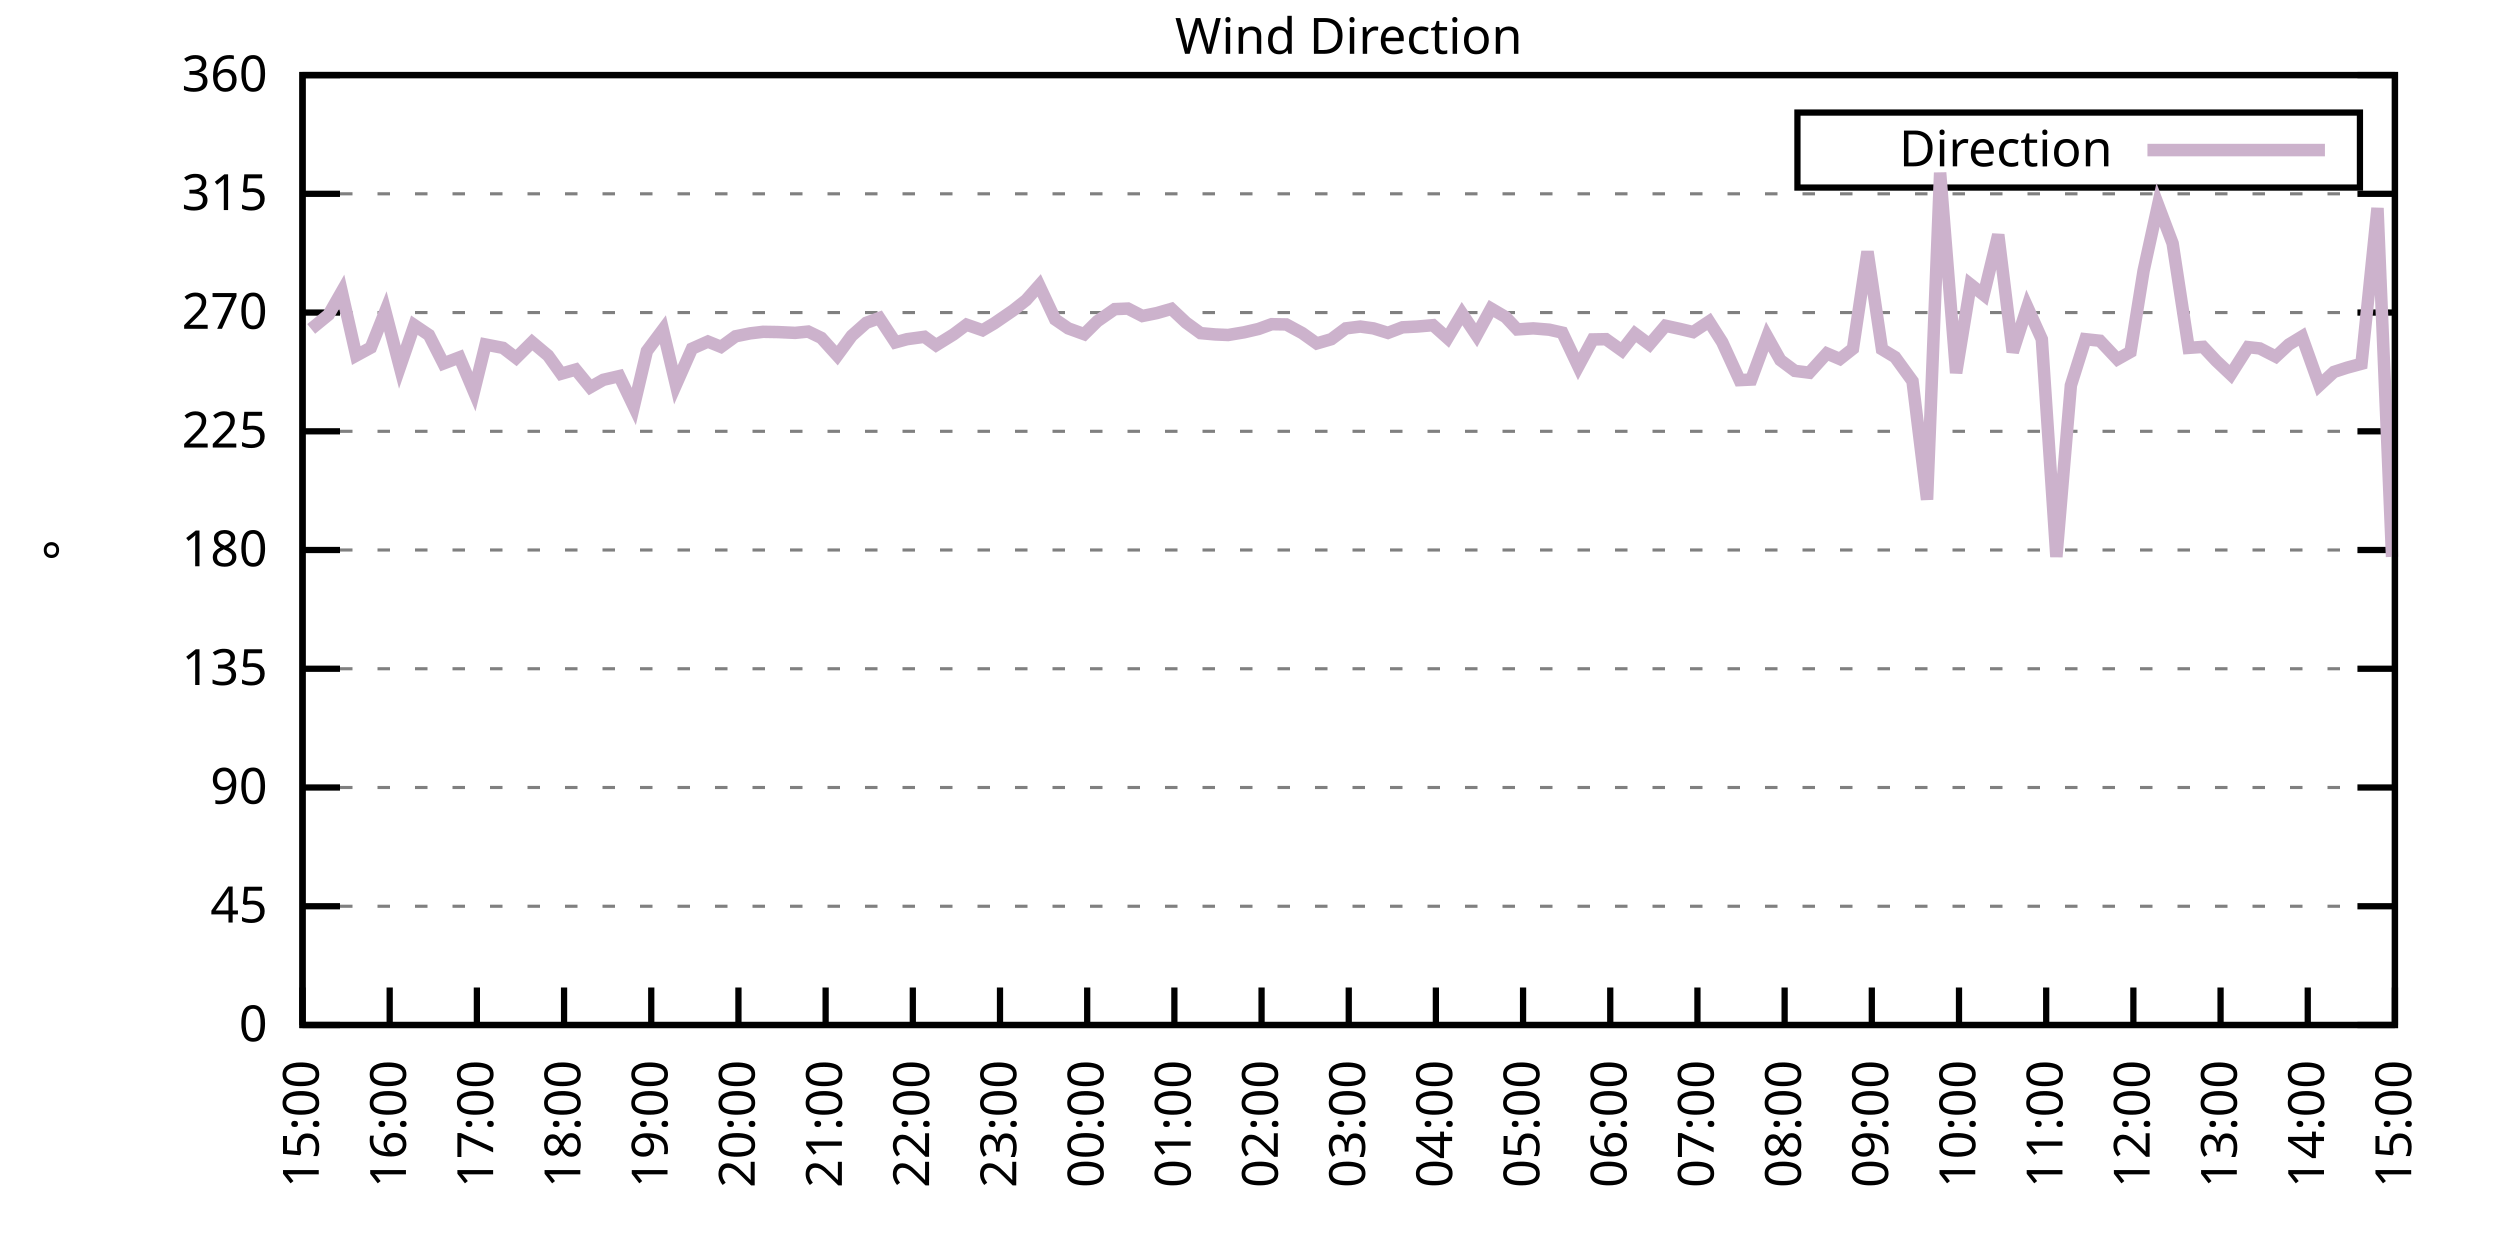
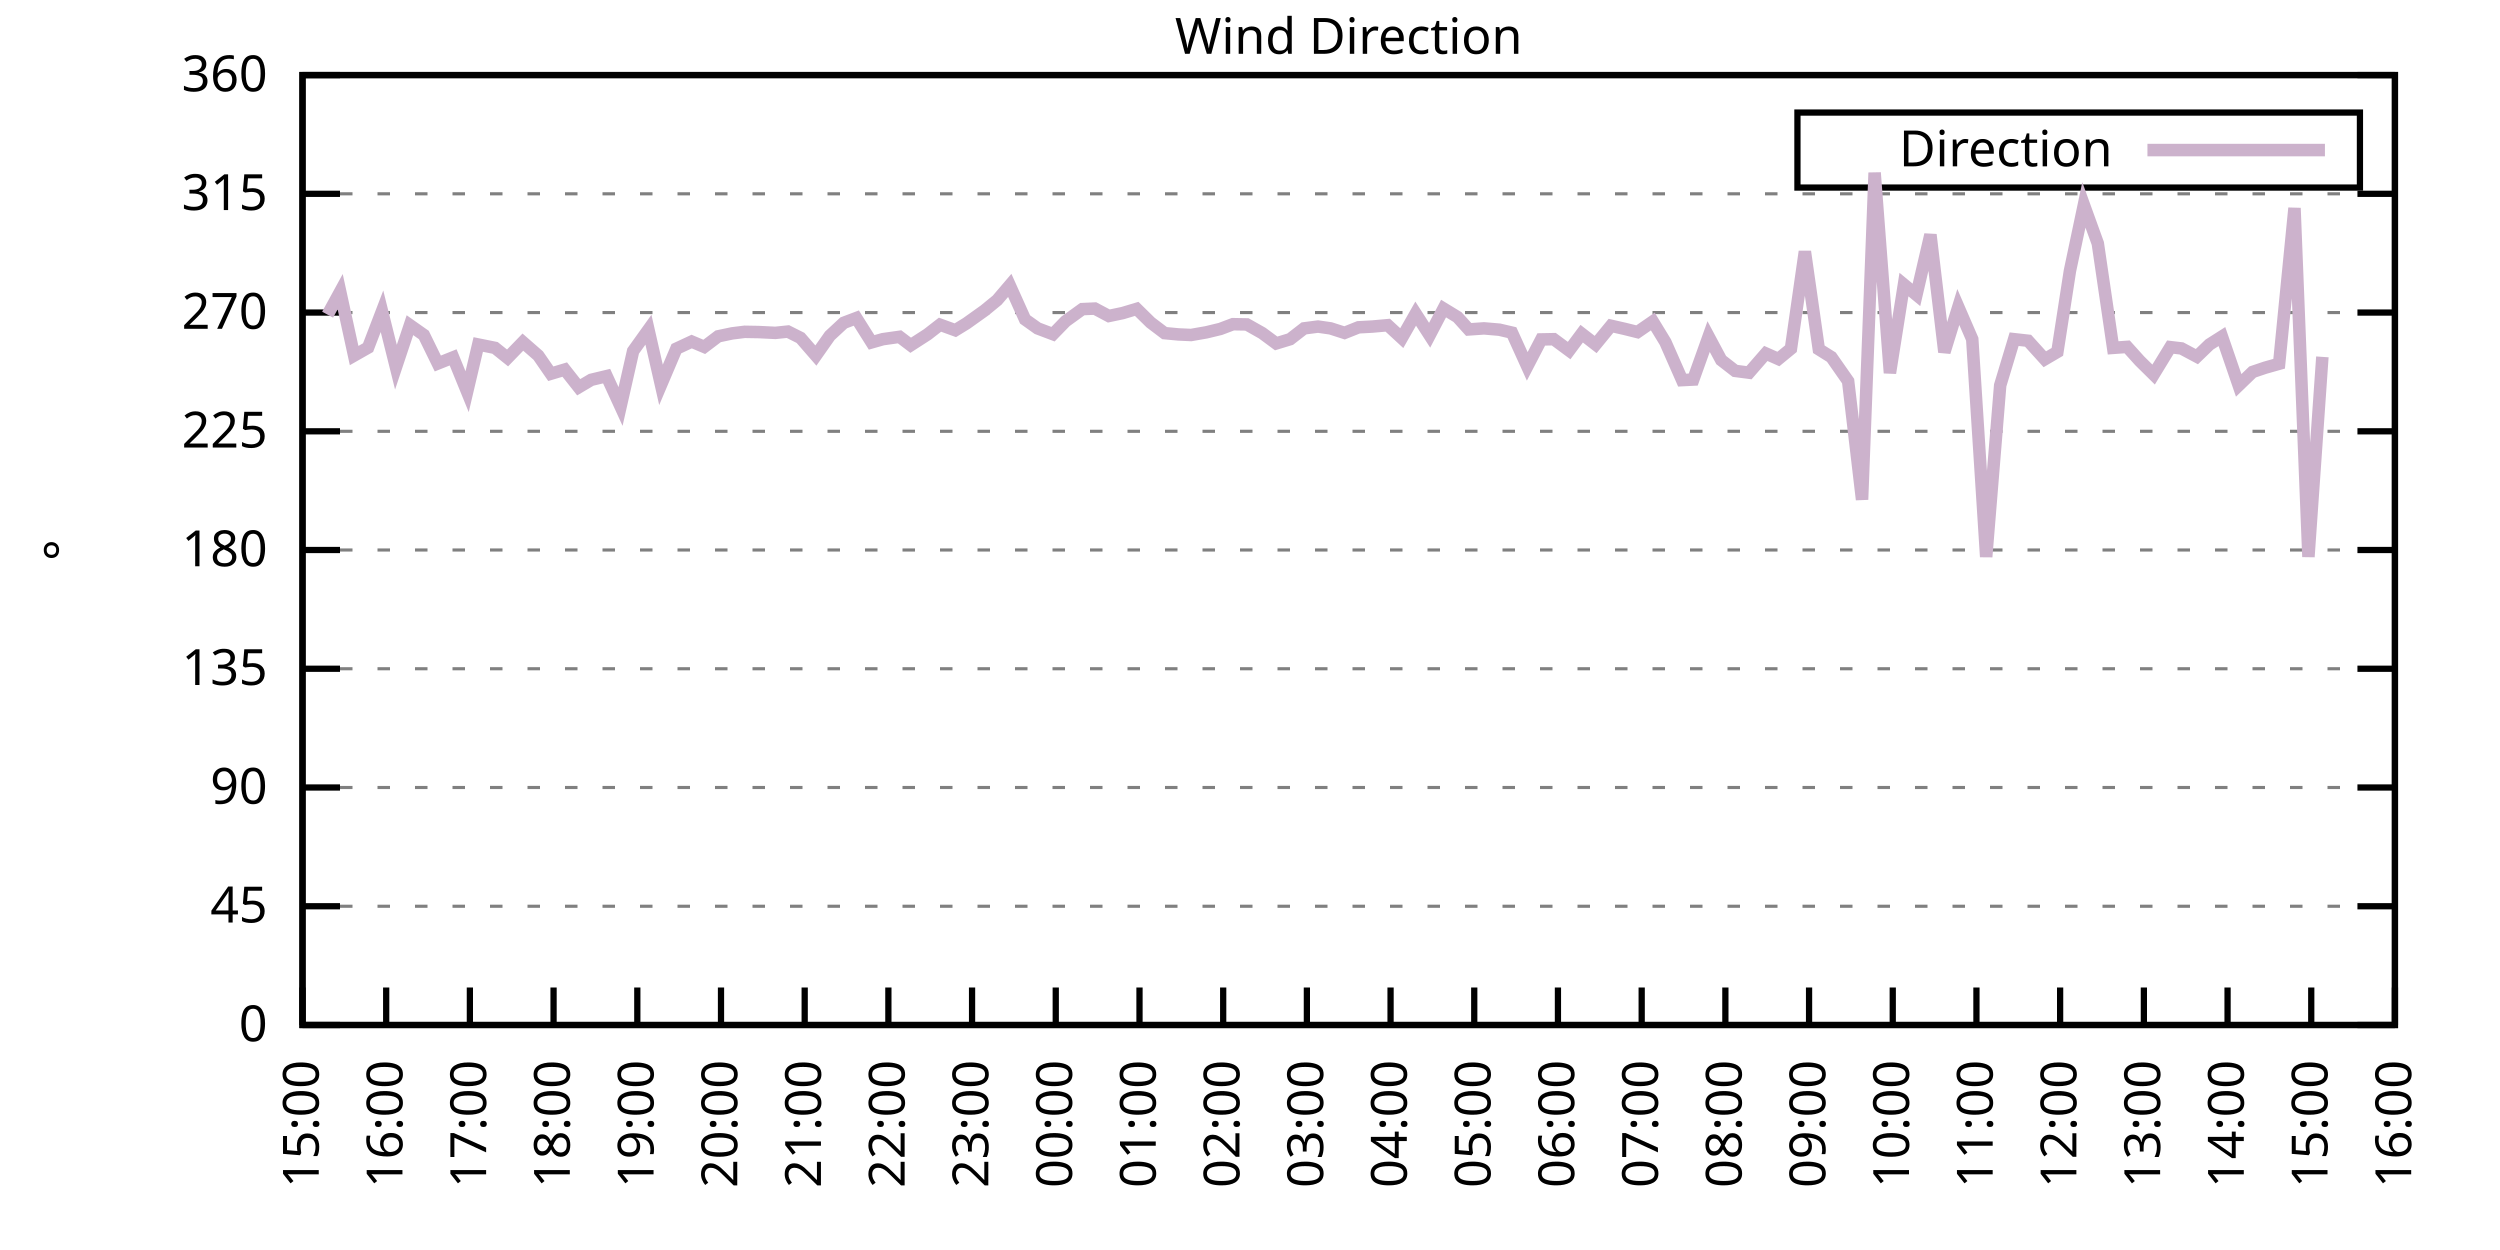
<svg xmlns="http://www.w3.org/2000/svg" xmlns:xlink="http://www.w3.org/1999/xlink" width="400" height="200" viewBox="0 0 400 200">
  <g id="gnuplot_canvas">
    <rect x="0" y="0" width="400" height="200" fill="none" />
    <defs>
      <circle id="gpDot" r="0.5" stroke-width="0.5" stroke="currentColor" />
      <path id="gpPt0" stroke-width="0.333" stroke="currentColor" d="M-1,0 h2 M0,-1 v2" />
      <path id="gpPt1" stroke-width="0.333" stroke="currentColor" d="M-1,-1 L1,1 M1,-1 L-1,1" />
      <path id="gpPt2" stroke-width="0.333" stroke="currentColor" d="M-1,0 L1,0 M0,-1 L0,1 M-1,-1 L1,1 M-1,1 L1,-1" />
      <rect id="gpPt3" stroke-width="0.333" stroke="currentColor" x="-1" y="-1" width="2" height="2" />
      <rect id="gpPt4" stroke-width="0.333" stroke="currentColor" fill="currentColor" x="-1" y="-1" width="2" height="2" />
      <circle id="gpPt5" stroke-width="0.333" stroke="currentColor" cx="0" cy="0" r="1" />
      <use xlink:href="#gpPt5" id="gpPt6" fill="currentColor" stroke="none" />
      <path id="gpPt7" stroke-width="0.333" stroke="currentColor" d="M0,-1.33 L-1.33,0.67 L1.33,0.67 z" />
      <use xlink:href="#gpPt7" id="gpPt8" fill="currentColor" stroke="none" />
      <use xlink:href="#gpPt7" id="gpPt9" stroke="currentColor" transform="rotate(180)" />
      <use xlink:href="#gpPt9" id="gpPt10" fill="currentColor" stroke="none" />
      <use xlink:href="#gpPt3" id="gpPt11" stroke="currentColor" transform="rotate(45)" />
      <use xlink:href="#gpPt11" id="gpPt12" fill="currentColor" stroke="none" />
      <path id="gpPt13" stroke-width="0.333" stroke="currentColor" d="M0,1.330 L1.265,0.411 L0.782,-1.067 L-0.782,-1.076 L-1.265,0.411 z" />
      <use xlink:href="#gpPt13" id="gpPt14" fill="currentColor" stroke="none" />
      <filter id="textbox" filterUnits="objectBoundingBox" x="0" y="0" height="1" width="1">
        <feFlood flood-color="white" flood-opacity="1" result="bgnd" />
        <feComposite in="SourceGraphic" in2="bgnd" operator="atop" />
      </filter>
      <filter id="greybox" filterUnits="objectBoundingBox" x="0" y="0" height="1" width="1">
        <feFlood flood-color="lightgrey" flood-opacity="1" result="grey" />
        <feComposite in="SourceGraphic" in2="grey" operator="atop" />
      </filter>
    </defs>
    <g fill="none" color="white" stroke="currentColor" stroke-width="1.00" stroke-linecap="butt" stroke-linejoin="miter">
</g>
    <g fill="none" color="black" stroke="currentColor" stroke-width="1.00" stroke-linecap="butt" stroke-linejoin="miter">
      <g stroke="none" shape-rendering="crispEdges">
        <polygon fill="rgb(255, 255, 255)" points="48.40,164.00 383.18,164.00 383.18,12.02 48.40,12.02 " />
      </g>
    </g>
    <g fill="none" color="black" stroke="currentColor" stroke-width="1.00" stroke-linecap="butt" stroke-linejoin="miter">
</g>
    <g fill="none" color="black" stroke="black" stroke-width="0.50" stroke-linecap="butt" stroke-linejoin="miter">
</g>
    <g fill="none" color="gray" stroke="currentColor" stroke-width="0.50" stroke-linecap="butt" stroke-linejoin="miter">
      <path stroke="gray" stroke-dasharray="2,4" class="gridline" d="M48.40,164.00 L383.19,164.00  " />
    </g>
    <g fill="none" color="gray" stroke="gray" stroke-width="1.00" stroke-linecap="butt" stroke-linejoin="miter">
</g>
    <g fill="none" color="black" stroke="currentColor" stroke-width="1.00" stroke-linecap="butt" stroke-linejoin="miter">
      <path stroke="black" d="M48.40,164.00 L54.40,164.00 M383.19,164.00 L377.19,164.00  " />
      <g transform="translate(42.80,166.60)" stroke="none" fill="black" font-family="Sans" font-size="8.00" text-anchor="end">
        <text>
          <tspan font-family="Sans"> 0</tspan>
        </text>
      </g>
    </g>
    <g fill="none" color="black" stroke="currentColor" stroke-width="1.00" stroke-linecap="butt" stroke-linejoin="miter">
</g>
    <g fill="none" color="black" stroke="black" stroke-width="0.50" stroke-linecap="butt" stroke-linejoin="miter">
</g>
    <g fill="none" color="gray" stroke="currentColor" stroke-width="0.50" stroke-linecap="butt" stroke-linejoin="miter">
      <path stroke="gray" stroke-dasharray="2,4" class="gridline" d="M48.40,145.00 L383.19,145.00  " />
    </g>
    <g fill="none" color="gray" stroke="gray" stroke-width="1.00" stroke-linecap="butt" stroke-linejoin="miter">
</g>
    <g fill="none" color="black" stroke="currentColor" stroke-width="1.00" stroke-linecap="butt" stroke-linejoin="miter">
      <path stroke="black" d="M48.40,145.00 L54.40,145.00 M383.19,145.00 L377.19,145.00  " />
      <g transform="translate(42.80,147.60)" stroke="none" fill="black" font-family="Sans" font-size="8.00" text-anchor="end">
        <text>
          <tspan font-family="Sans"> 45</tspan>
        </text>
      </g>
    </g>
    <g fill="none" color="black" stroke="currentColor" stroke-width="1.00" stroke-linecap="butt" stroke-linejoin="miter">
</g>
    <g fill="none" color="black" stroke="black" stroke-width="0.50" stroke-linecap="butt" stroke-linejoin="miter">
</g>
    <g fill="none" color="gray" stroke="currentColor" stroke-width="0.50" stroke-linecap="butt" stroke-linejoin="miter">
      <path stroke="gray" stroke-dasharray="2,4" class="gridline" d="M48.40,126.00 L383.19,126.00  " />
    </g>
    <g fill="none" color="gray" stroke="gray" stroke-width="1.00" stroke-linecap="butt" stroke-linejoin="miter">
</g>
    <g fill="none" color="black" stroke="currentColor" stroke-width="1.00" stroke-linecap="butt" stroke-linejoin="miter">
      <path stroke="black" d="M48.40,126.00 L54.40,126.00 M383.19,126.00 L377.19,126.00  " />
      <g transform="translate(42.80,128.60)" stroke="none" fill="black" font-family="Sans" font-size="8.00" text-anchor="end">
        <text>
          <tspan font-family="Sans"> 90</tspan>
        </text>
      </g>
    </g>
    <g fill="none" color="black" stroke="currentColor" stroke-width="1.00" stroke-linecap="butt" stroke-linejoin="miter">
</g>
    <g fill="none" color="black" stroke="black" stroke-width="0.50" stroke-linecap="butt" stroke-linejoin="miter">
</g>
    <g fill="none" color="gray" stroke="currentColor" stroke-width="0.50" stroke-linecap="butt" stroke-linejoin="miter">
      <path stroke="gray" stroke-dasharray="2,4" class="gridline" d="M48.40,107.00 L383.19,107.00  " />
    </g>
    <g fill="none" color="gray" stroke="gray" stroke-width="1.00" stroke-linecap="butt" stroke-linejoin="miter">
</g>
    <g fill="none" color="black" stroke="currentColor" stroke-width="1.00" stroke-linecap="butt" stroke-linejoin="miter">
      <path stroke="black" d="M48.40,107.00 L54.40,107.00 M383.19,107.00 L377.19,107.00  " />
      <g transform="translate(42.80,109.60)" stroke="none" fill="black" font-family="Sans" font-size="8.00" text-anchor="end">
        <text>
          <tspan font-family="Sans"> 135</tspan>
        </text>
      </g>
    </g>
    <g fill="none" color="black" stroke="currentColor" stroke-width="1.00" stroke-linecap="butt" stroke-linejoin="miter">
</g>
    <g fill="none" color="black" stroke="black" stroke-width="0.50" stroke-linecap="butt" stroke-linejoin="miter">
</g>
    <g fill="none" color="gray" stroke="currentColor" stroke-width="0.50" stroke-linecap="butt" stroke-linejoin="miter">
      <path stroke="gray" stroke-dasharray="2,4" class="gridline" d="M48.40,88.00 L383.19,88.00  " />
    </g>
    <g fill="none" color="gray" stroke="gray" stroke-width="1.00" stroke-linecap="butt" stroke-linejoin="miter">
</g>
    <g fill="none" color="black" stroke="currentColor" stroke-width="1.00" stroke-linecap="butt" stroke-linejoin="miter">
      <path stroke="black" d="M48.40,88.00 L54.40,88.00 M383.19,88.00 L377.19,88.00  " />
      <g transform="translate(42.80,90.60)" stroke="none" fill="black" font-family="Sans" font-size="8.00" text-anchor="end">
        <text>
          <tspan font-family="Sans"> 180</tspan>
        </text>
      </g>
    </g>
    <g fill="none" color="black" stroke="currentColor" stroke-width="1.00" stroke-linecap="butt" stroke-linejoin="miter">
</g>
    <g fill="none" color="black" stroke="black" stroke-width="0.50" stroke-linecap="butt" stroke-linejoin="miter">
</g>
    <g fill="none" color="gray" stroke="currentColor" stroke-width="0.50" stroke-linecap="butt" stroke-linejoin="miter">
      <path stroke="gray" stroke-dasharray="2,4" class="gridline" d="M48.40,69.01 L383.19,69.01  " />
    </g>
    <g fill="none" color="gray" stroke="gray" stroke-width="1.00" stroke-linecap="butt" stroke-linejoin="miter">
</g>
    <g fill="none" color="black" stroke="currentColor" stroke-width="1.00" stroke-linecap="butt" stroke-linejoin="miter">
      <path stroke="black" d="M48.40,69.01 L54.40,69.01 M383.19,69.01 L377.19,69.01  " />
      <g transform="translate(42.80,71.61)" stroke="none" fill="black" font-family="Sans" font-size="8.00" text-anchor="end">
        <text>
          <tspan font-family="Sans"> 225</tspan>
        </text>
      </g>
    </g>
    <g fill="none" color="black" stroke="currentColor" stroke-width="1.00" stroke-linecap="butt" stroke-linejoin="miter">
</g>
    <g fill="none" color="black" stroke="black" stroke-width="0.50" stroke-linecap="butt" stroke-linejoin="miter">
</g>
    <g fill="none" color="gray" stroke="currentColor" stroke-width="0.50" stroke-linecap="butt" stroke-linejoin="miter">
      <path stroke="gray" stroke-dasharray="2,4" class="gridline" d="M48.40,50.01 L383.19,50.01  " />
    </g>
    <g fill="none" color="gray" stroke="gray" stroke-width="1.00" stroke-linecap="butt" stroke-linejoin="miter">
</g>
    <g fill="none" color="black" stroke="currentColor" stroke-width="1.00" stroke-linecap="butt" stroke-linejoin="miter">
      <path stroke="black" d="M48.40,50.01 L54.40,50.01 M383.19,50.01 L377.19,50.01  " />
      <g transform="translate(42.80,52.61)" stroke="none" fill="black" font-family="Sans" font-size="8.00" text-anchor="end">
        <text>
          <tspan font-family="Sans"> 270</tspan>
        </text>
      </g>
    </g>
    <g fill="none" color="black" stroke="currentColor" stroke-width="1.00" stroke-linecap="butt" stroke-linejoin="miter">
</g>
    <g fill="none" color="black" stroke="black" stroke-width="0.50" stroke-linecap="butt" stroke-linejoin="miter">
</g>
    <g fill="none" color="gray" stroke="currentColor" stroke-width="0.50" stroke-linecap="butt" stroke-linejoin="miter">
      <path stroke="gray" stroke-dasharray="2,4" class="gridline" d="M48.40,31.01 L383.19,31.01  " />
    </g>
    <g fill="none" color="gray" stroke="gray" stroke-width="1.00" stroke-linecap="butt" stroke-linejoin="miter">
</g>
    <g fill="none" color="black" stroke="currentColor" stroke-width="1.00" stroke-linecap="butt" stroke-linejoin="miter">
      <path stroke="black" d="M48.40,31.01 L54.40,31.01 M383.19,31.01 L377.19,31.01  " />
      <g transform="translate(42.80,33.61)" stroke="none" fill="black" font-family="Sans" font-size="8.00" text-anchor="end">
        <text>
          <tspan font-family="Sans"> 315</tspan>
        </text>
      </g>
    </g>
    <g fill="none" color="black" stroke="currentColor" stroke-width="1.00" stroke-linecap="butt" stroke-linejoin="miter">
</g>
    <g fill="none" color="black" stroke="black" stroke-width="0.50" stroke-linecap="butt" stroke-linejoin="miter">
</g>
    <g fill="none" color="gray" stroke="currentColor" stroke-width="0.50" stroke-linecap="butt" stroke-linejoin="miter">
      <path stroke="gray" stroke-dasharray="2,4" class="gridline" d="M48.40,12.01 L383.19,12.01  " />
    </g>
    <g fill="none" color="gray" stroke="gray" stroke-width="1.00" stroke-linecap="butt" stroke-linejoin="miter">
</g>
    <g fill="none" color="black" stroke="currentColor" stroke-width="1.00" stroke-linecap="butt" stroke-linejoin="miter">
      <path stroke="black" d="M48.40,12.01 L54.40,12.01 M383.19,12.01 L377.19,12.01  " />
      <g transform="translate(42.80,14.61)" stroke="none" fill="black" font-family="Sans" font-size="8.00" text-anchor="end">
        <text>
          <tspan font-family="Sans"> 360</tspan>
        </text>
      </g>
    </g>
    <g fill="none" color="black" stroke="currentColor" stroke-width="1.00" stroke-linecap="butt" stroke-linejoin="miter">
      <path stroke="black" d="M48.40,164.00 L48.40,158.00  " />
      <g transform="translate(51.00,169.60) rotate(270.00)" stroke="none" fill="black" font-family="Sans" font-size="8.00" text-anchor="end">
        <text>
          <tspan font-family="Sans">15:00</tspan>
        </text>
      </g>
    </g>
    <g fill="none" color="black" stroke="currentColor" stroke-width="1.00" stroke-linecap="butt" stroke-linejoin="miter">
-       <path stroke="black" d="M62.35,164.00 L62.35,158.00  " />
-       <g transform="translate(64.95,169.60) rotate(270.00)" stroke="none" fill="black" font-family="Sans" font-size="8.00" text-anchor="end">
+       <path stroke="black" d="M61.79,164.00 L61.79,158.00  " />
+       <g transform="translate(64.39,169.60) rotate(270.00)" stroke="none" fill="black" font-family="Sans" font-size="8.00" text-anchor="end">
        <text>
          <tspan font-family="Sans">16:00</tspan>
        </text>
      </g>
    </g>
    <g fill="none" color="black" stroke="currentColor" stroke-width="1.00" stroke-linecap="butt" stroke-linejoin="miter">
-       <path stroke="black" d="M76.30,164.00 L76.30,158.00  " />
-       <g transform="translate(78.90,169.60) rotate(270.00)" stroke="none" fill="black" font-family="Sans" font-size="8.00" text-anchor="end">
+       <path stroke="black" d="M75.18,164.00 L75.18,158.00  " />
+       <g transform="translate(77.78,169.60) rotate(270.00)" stroke="none" fill="black" font-family="Sans" font-size="8.00" text-anchor="end">
        <text>
          <tspan font-family="Sans">17:00</tspan>
        </text>
      </g>
    </g>
    <g fill="none" color="black" stroke="currentColor" stroke-width="1.00" stroke-linecap="butt" stroke-linejoin="miter">
-       <path stroke="black" d="M90.25,164.00 L90.25,158.00  " />
-       <g transform="translate(92.85,169.60) rotate(270.00)" stroke="none" fill="black" font-family="Sans" font-size="8.00" text-anchor="end">
+       <path stroke="black" d="M88.57,164.00 L88.57,158.00  " />
+       <g transform="translate(91.17,169.60) rotate(270.00)" stroke="none" fill="black" font-family="Sans" font-size="8.00" text-anchor="end">
        <text>
          <tspan font-family="Sans">18:00</tspan>
        </text>
      </g>
    </g>
    <g fill="none" color="black" stroke="currentColor" stroke-width="1.00" stroke-linecap="butt" stroke-linejoin="miter">
-       <path stroke="black" d="M104.20,164.00 L104.20,158.00  " />
-       <g transform="translate(106.80,169.60) rotate(270.00)" stroke="none" fill="black" font-family="Sans" font-size="8.00" text-anchor="end">
+       <path stroke="black" d="M101.97,164.00 L101.97,158.00  " />
+       <g transform="translate(104.57,169.60) rotate(270.00)" stroke="none" fill="black" font-family="Sans" font-size="8.00" text-anchor="end">
        <text>
          <tspan font-family="Sans">19:00</tspan>
        </text>
      </g>
    </g>
    <g fill="none" color="black" stroke="currentColor" stroke-width="1.00" stroke-linecap="butt" stroke-linejoin="miter">
-       <path stroke="black" d="M118.15,164.00 L118.15,158.00  " />
-       <g transform="translate(120.75,169.60) rotate(270.00)" stroke="none" fill="black" font-family="Sans" font-size="8.00" text-anchor="end">
+       <path stroke="black" d="M115.36,164.00 L115.36,158.00  " />
+       <g transform="translate(117.96,169.60) rotate(270.00)" stroke="none" fill="black" font-family="Sans" font-size="8.00" text-anchor="end">
        <text>
          <tspan font-family="Sans">20:00</tspan>
        </text>
      </g>
    </g>
    <g fill="none" color="black" stroke="currentColor" stroke-width="1.00" stroke-linecap="butt" stroke-linejoin="miter">
-       <path stroke="black" d="M132.10,164.00 L132.10,158.00  " />
-       <g transform="translate(134.70,169.60) rotate(270.00)" stroke="none" fill="black" font-family="Sans" font-size="8.00" text-anchor="end">
+       <path stroke="black" d="M128.75,164.00 L128.75,158.00  " />
+       <g transform="translate(131.35,169.60) rotate(270.00)" stroke="none" fill="black" font-family="Sans" font-size="8.00" text-anchor="end">
        <text>
          <tspan font-family="Sans">21:00</tspan>
        </text>
      </g>
    </g>
    <g fill="none" color="black" stroke="currentColor" stroke-width="1.00" stroke-linecap="butt" stroke-linejoin="miter">
-       <path stroke="black" d="M146.05,164.00 L146.05,158.00  " />
-       <g transform="translate(148.65,169.60) rotate(270.00)" stroke="none" fill="black" font-family="Sans" font-size="8.00" text-anchor="end">
+       <path stroke="black" d="M142.14,164.00 L142.14,158.00  " />
+       <g transform="translate(144.74,169.60) rotate(270.00)" stroke="none" fill="black" font-family="Sans" font-size="8.00" text-anchor="end">
        <text>
          <tspan font-family="Sans">22:00</tspan>
        </text>
      </g>
    </g>
    <g fill="none" color="black" stroke="currentColor" stroke-width="1.00" stroke-linecap="butt" stroke-linejoin="miter">
-       <path stroke="black" d="M160.00,164.00 L160.00,158.00  " />
-       <g transform="translate(162.60,169.60) rotate(270.00)" stroke="none" fill="black" font-family="Sans" font-size="8.00" text-anchor="end">
+       <path stroke="black" d="M155.53,164.00 L155.53,158.00  " />
+       <g transform="translate(158.13,169.60) rotate(270.00)" stroke="none" fill="black" font-family="Sans" font-size="8.00" text-anchor="end">
        <text>
          <tspan font-family="Sans">23:00</tspan>
        </text>
      </g>
    </g>
    <g fill="none" color="black" stroke="currentColor" stroke-width="1.00" stroke-linecap="butt" stroke-linejoin="miter">
-       <path stroke="black" d="M173.95,164.00 L173.95,158.00  " />
-       <g transform="translate(176.55,169.60) rotate(270.00)" stroke="none" fill="black" font-family="Sans" font-size="8.00" text-anchor="end">
+       <path stroke="black" d="M168.92,164.00 L168.92,158.00  " />
+       <g transform="translate(171.52,169.60) rotate(270.00)" stroke="none" fill="black" font-family="Sans" font-size="8.00" text-anchor="end">
        <text>
          <tspan font-family="Sans">00:00</tspan>
        </text>
      </g>
    </g>
    <g fill="none" color="black" stroke="currentColor" stroke-width="1.00" stroke-linecap="butt" stroke-linejoin="miter">
-       <path stroke="black" d="M187.90,164.00 L187.90,158.00  " />
-       <g transform="translate(190.50,169.60) rotate(270.00)" stroke="none" fill="black" font-family="Sans" font-size="8.00" text-anchor="end">
+       <path stroke="black" d="M182.32,164.00 L182.32,158.00  " />
+       <g transform="translate(184.92,169.60) rotate(270.00)" stroke="none" fill="black" font-family="Sans" font-size="8.00" text-anchor="end">
        <text>
          <tspan font-family="Sans">01:00</tspan>
        </text>
      </g>
    </g>
    <g fill="none" color="black" stroke="currentColor" stroke-width="1.00" stroke-linecap="butt" stroke-linejoin="miter">
-       <path stroke="black" d="M201.85,164.00 L201.85,158.00  " />
-       <g transform="translate(204.45,169.60) rotate(270.00)" stroke="none" fill="black" font-family="Sans" font-size="8.00" text-anchor="end">
+       <path stroke="black" d="M195.71,164.00 L195.71,158.00  " />
+       <g transform="translate(198.31,169.60) rotate(270.00)" stroke="none" fill="black" font-family="Sans" font-size="8.00" text-anchor="end">
        <text>
          <tspan font-family="Sans">02:00</tspan>
        </text>
      </g>
    </g>
    <g fill="none" color="black" stroke="currentColor" stroke-width="1.00" stroke-linecap="butt" stroke-linejoin="miter">
-       <path stroke="black" d="M215.80,164.00 L215.80,158.00  " />
-       <g transform="translate(218.40,169.60) rotate(270.00)" stroke="none" fill="black" font-family="Sans" font-size="8.00" text-anchor="end">
+       <path stroke="black" d="M209.10,164.00 L209.10,158.00  " />
+       <g transform="translate(211.70,169.60) rotate(270.00)" stroke="none" fill="black" font-family="Sans" font-size="8.00" text-anchor="end">
        <text>
          <tspan font-family="Sans">03:00</tspan>
        </text>
      </g>
    </g>
    <g fill="none" color="black" stroke="currentColor" stroke-width="1.00" stroke-linecap="butt" stroke-linejoin="miter">
-       <path stroke="black" d="M229.74,164.00 L229.74,158.00  " />
-       <g transform="translate(232.34,169.60) rotate(270.00)" stroke="none" fill="black" font-family="Sans" font-size="8.00" text-anchor="end">
+       <path stroke="black" d="M222.49,164.00 L222.49,158.00  " />
+       <g transform="translate(225.09,169.60) rotate(270.00)" stroke="none" fill="black" font-family="Sans" font-size="8.00" text-anchor="end">
        <text>
          <tspan font-family="Sans">04:00</tspan>
        </text>
      </g>
    </g>
    <g fill="none" color="black" stroke="currentColor" stroke-width="1.00" stroke-linecap="butt" stroke-linejoin="miter">
-       <path stroke="black" d="M243.69,164.00 L243.69,158.00  " />
-       <g transform="translate(246.29,169.60) rotate(270.00)" stroke="none" fill="black" font-family="Sans" font-size="8.00" text-anchor="end">
+       <path stroke="black" d="M235.88,164.00 L235.88,158.00  " />
+       <g transform="translate(238.48,169.60) rotate(270.00)" stroke="none" fill="black" font-family="Sans" font-size="8.00" text-anchor="end">
        <text>
          <tspan font-family="Sans">05:00</tspan>
        </text>
      </g>
    </g>
    <g fill="none" color="black" stroke="currentColor" stroke-width="1.00" stroke-linecap="butt" stroke-linejoin="miter">
-       <path stroke="black" d="M257.64,164.00 L257.64,158.00  " />
-       <g transform="translate(260.24,169.60) rotate(270.00)" stroke="none" fill="black" font-family="Sans" font-size="8.00" text-anchor="end">
+       <path stroke="black" d="M249.27,164.00 L249.27,158.00  " />
+       <g transform="translate(251.87,169.60) rotate(270.00)" stroke="none" fill="black" font-family="Sans" font-size="8.00" text-anchor="end">
        <text>
          <tspan font-family="Sans">06:00</tspan>
        </text>
      </g>
    </g>
    <g fill="none" color="black" stroke="currentColor" stroke-width="1.00" stroke-linecap="butt" stroke-linejoin="miter">
-       <path stroke="black" d="M271.59,164.00 L271.59,158.00  " />
-       <g transform="translate(274.19,169.60) rotate(270.00)" stroke="none" fill="black" font-family="Sans" font-size="8.00" text-anchor="end">
+       <path stroke="black" d="M262.67,164.00 L262.67,158.00  " />
+       <g transform="translate(265.27,169.60) rotate(270.00)" stroke="none" fill="black" font-family="Sans" font-size="8.00" text-anchor="end">
        <text>
          <tspan font-family="Sans">07:00</tspan>
        </text>
      </g>
    </g>
    <g fill="none" color="black" stroke="currentColor" stroke-width="1.00" stroke-linecap="butt" stroke-linejoin="miter">
-       <path stroke="black" d="M285.54,164.00 L285.54,158.00  " />
-       <g transform="translate(288.14,169.60) rotate(270.00)" stroke="none" fill="black" font-family="Sans" font-size="8.00" text-anchor="end">
+       <path stroke="black" d="M276.06,164.00 L276.06,158.00  " />
+       <g transform="translate(278.66,169.60) rotate(270.00)" stroke="none" fill="black" font-family="Sans" font-size="8.00" text-anchor="end">
        <text>
          <tspan font-family="Sans">08:00</tspan>
        </text>
      </g>
    </g>
    <g fill="none" color="black" stroke="currentColor" stroke-width="1.00" stroke-linecap="butt" stroke-linejoin="miter">
-       <path stroke="black" d="M299.49,164.00 L299.49,158.00  " />
-       <g transform="translate(302.09,169.60) rotate(270.00)" stroke="none" fill="black" font-family="Sans" font-size="8.00" text-anchor="end">
+       <path stroke="black" d="M289.45,164.00 L289.45,158.00  " />
+       <g transform="translate(292.05,169.60) rotate(270.00)" stroke="none" fill="black" font-family="Sans" font-size="8.00" text-anchor="end">
        <text>
          <tspan font-family="Sans">09:00</tspan>
        </text>
      </g>
    </g>
    <g fill="none" color="black" stroke="currentColor" stroke-width="1.00" stroke-linecap="butt" stroke-linejoin="miter">
-       <path stroke="black" d="M313.44,164.00 L313.44,158.00  " />
-       <g transform="translate(316.04,169.60) rotate(270.00)" stroke="none" fill="black" font-family="Sans" font-size="8.00" text-anchor="end">
+       <path stroke="black" d="M302.84,164.00 L302.84,158.00  " />
+       <g transform="translate(305.44,169.60) rotate(270.00)" stroke="none" fill="black" font-family="Sans" font-size="8.00" text-anchor="end">
        <text>
          <tspan font-family="Sans">10:00</tspan>
        </text>
      </g>
    </g>
    <g fill="none" color="black" stroke="currentColor" stroke-width="1.00" stroke-linecap="butt" stroke-linejoin="miter">
-       <path stroke="black" d="M327.39,164.00 L327.39,158.00  " />
-       <g transform="translate(329.99,169.60) rotate(270.00)" stroke="none" fill="black" font-family="Sans" font-size="8.00" text-anchor="end">
+       <path stroke="black" d="M316.23,164.00 L316.23,158.00  " />
+       <g transform="translate(318.83,169.60) rotate(270.00)" stroke="none" fill="black" font-family="Sans" font-size="8.00" text-anchor="end">
        <text>
          <tspan font-family="Sans">11:00</tspan>
        </text>
      </g>
    </g>
    <g fill="none" color="black" stroke="currentColor" stroke-width="1.00" stroke-linecap="butt" stroke-linejoin="miter">
-       <path stroke="black" d="M341.34,164.00 L341.34,158.00  " />
-       <g transform="translate(343.94,169.60) rotate(270.00)" stroke="none" fill="black" font-family="Sans" font-size="8.00" text-anchor="end">
+       <path stroke="black" d="M329.62,164.00 L329.62,158.00  " />
+       <g transform="translate(332.22,169.60) rotate(270.00)" stroke="none" fill="black" font-family="Sans" font-size="8.00" text-anchor="end">
        <text>
          <tspan font-family="Sans">12:00</tspan>
        </text>
      </g>
    </g>
    <g fill="none" color="black" stroke="currentColor" stroke-width="1.00" stroke-linecap="butt" stroke-linejoin="miter">
-       <path stroke="black" d="M355.29,164.00 L355.29,158.00  " />
-       <g transform="translate(357.89,169.60) rotate(270.00)" stroke="none" fill="black" font-family="Sans" font-size="8.00" text-anchor="end">
+       <path stroke="black" d="M343.02,164.00 L343.02,158.00  " />
+       <g transform="translate(345.62,169.60) rotate(270.00)" stroke="none" fill="black" font-family="Sans" font-size="8.00" text-anchor="end">
        <text>
          <tspan font-family="Sans">13:00</tspan>
        </text>
      </g>
    </g>
    <g fill="none" color="black" stroke="currentColor" stroke-width="1.00" stroke-linecap="butt" stroke-linejoin="miter">
-       <path stroke="black" d="M369.24,164.00 L369.24,158.00  " />
-       <g transform="translate(371.84,169.60) rotate(270.00)" stroke="none" fill="black" font-family="Sans" font-size="8.00" text-anchor="end">
+       <path stroke="black" d="M356.41,164.00 L356.41,158.00  " />
+       <g transform="translate(359.01,169.60) rotate(270.00)" stroke="none" fill="black" font-family="Sans" font-size="8.00" text-anchor="end">
        <text>
          <tspan font-family="Sans">14:00</tspan>
+         </text>
+       </g>
+     </g>
+     <g fill="none" color="black" stroke="currentColor" stroke-width="1.00" stroke-linecap="butt" stroke-linejoin="miter">
+       <path stroke="black" d="M369.80,164.00 L369.80,158.00  " />
+       <g transform="translate(372.40,169.60) rotate(270.00)" stroke="none" fill="black" font-family="Sans" font-size="8.00" text-anchor="end">
+         <text>
+           <tspan font-family="Sans">15:00</tspan>
        </text>
      </g>
    </g>
    <g fill="none" color="black" stroke="currentColor" stroke-width="1.00" stroke-linecap="butt" stroke-linejoin="miter">
      <path stroke="black" d="M383.19,164.00 L383.19,158.00  " />
      <g transform="translate(385.79,169.60) rotate(270.00)" stroke="none" fill="black" font-family="Sans" font-size="8.00" text-anchor="end">
        <text>
-           <tspan font-family="Sans">15:00</tspan>
+           <tspan font-family="Sans">16:00</tspan>
        </text>
      </g>
    </g>
    <g fill="none" color="black" stroke="currentColor" stroke-width="1.00" stroke-linecap="butt" stroke-linejoin="miter">
</g>
    <g fill="none" color="black" stroke="currentColor" stroke-width="1.00" stroke-linecap="butt" stroke-linejoin="miter">
      <path stroke="black" d="M48.40,12.01 L48.40,164.00 L383.19,164.00 L383.19,12.01 L48.40,12.01 Z  " />
    </g>
    <g fill="none" color="black" stroke="currentColor" stroke-width="1.00" stroke-linecap="butt" stroke-linejoin="miter">
</g>
    <g fill="none" color="black" stroke="currentColor" stroke-width="1.00" stroke-linecap="butt" stroke-linejoin="miter">
      <path stroke="black" d="M287.59,30.01 L287.59,18.01 L377.59,18.01 L377.59,30.01 L287.59,30.01 Z  " />
    </g>
    <g id="Wind_direction_plot_1">
      <g fill="none" color="white" stroke="black" stroke-width="2.00" stroke-linecap="butt" stroke-linejoin="miter">
</g>
      <g fill="none" color="black" stroke="currentColor" stroke-width="2.00" stroke-linecap="butt" stroke-linejoin="miter">
        <g transform="translate(337.99,26.61)" stroke="none" fill="black" font-family="Sans" font-size="8.00" text-anchor="end">
          <text>
            <tspan font-family="Sans">Direction</tspan>
          </text>
        </g>
      </g>
      <g fill="none" color="black" stroke="currentColor" stroke-width="2.00" stroke-linecap="butt" stroke-linejoin="miter">
-         <path stroke="rgb(204, 178, 204)" d="M343.59,24.01 L371.99,24.01 M49.79,52.63 L52.58,50.35 L54.68,46.67 L57.00,56.89 L59.33,55.62 L61.65,49.80   L63.98,58.75 L66.30,52.03 L68.63,53.60 L70.95,58.16 L73.51,57.18 L75.83,62.67 L77.69,55.12 L80.48,55.66   L82.58,57.27 L85.13,54.74 L87.69,56.89 L89.78,59.80 L92.11,59.13 L94.43,61.96 L96.53,60.77 L99.08,60.18   L101.41,65.04 L103.50,56.17 L106.06,52.75 L108.15,61.58 L110.71,55.79 L113.27,54.65 L115.36,55.50 L117.68,53.81   L120.01,53.34 L122.10,53.09 L124.43,53.13 L127.22,53.26 L129.31,53.05 L131.40,54.06 L133.96,56.89 L136.28,53.72   L138.61,51.65 L140.70,50.89 L143.26,54.78 L145.12,54.27 L147.91,53.89 L149.77,55.24 L152.56,53.51 L154.65,51.95   L157.21,52.84 L159.07,51.74 L162.09,49.67 L164.18,48.02 L166.27,45.66 L168.83,51.11 L170.92,52.54 L173.48,53.47   L175.57,51.40 L178.36,49.46 L180.46,49.37 L182.78,50.56 L185.11,50.09 L187.43,49.42 L189.76,51.61 L192.08,53.30   L194.41,53.51 L196.50,53.60 L199.06,53.17 L201.38,52.63 L203.47,51.87 L205.80,51.91 L208.36,53.30 L210.68,54.95   L213.01,54.27 L215.33,52.54 L217.65,52.25 L219.75,52.54 L222.07,53.26 L224.40,52.37 L226.72,52.25 L229.28,52.03   L231.60,54.10 L233.93,50.18 L236.25,53.64 L238.58,49.37 L240.90,50.73 L242.76,52.71 L245.32,52.54 L247.88,52.75   L249.97,53.22 L252.53,58.62 L254.85,54.31 L256.95,54.27 L259.50,56.09 L261.60,53.39 L263.92,55.12 L266.48,52.12   L268.80,52.63 L270.90,53.13 L273.45,51.44 L275.55,54.74 L278.34,60.82 L280.20,60.73 L282.75,53.85 L284.85,57.61   L287.17,59.34 L289.50,59.63 L292.29,56.55 L294.38,57.44 L296.47,55.79 L298.80,40.25 L301.12,55.88 L303.21,57.14   L306.00,60.98 L308.33,79.94 L310.42,27.63 L312.98,59.68 L315.30,45.53 L317.39,47.18 L319.72,37.55 L322.04,56.34   L324.37,49.12 L326.69,54.27 L329.02,89.10 L331.34,61.66 L333.67,54.27 L335.99,54.52 L338.78,57.48 L340.88,56.30   L342.97,43.34 L345.29,32.78 L347.62,38.95 L350.18,55.66 L352.50,55.50 L354.59,57.73 L356.92,59.93 L359.71,55.54   L361.57,55.75 L364.13,57.06 L366.22,55.12 L368.31,53.85 L371.10,61.66 L373.43,59.51 L375.52,58.83 L377.84,58.20   L380.40,33.29 L382.73,89.10  " />
+         <path stroke="rgb(204, 178, 204)" d="M343.59,24.01 L371.99,24.01 M52.42,50.35 L54.43,46.67 L56.66,56.89 L58.89,55.62 L61.12,49.80 L63.35,58.75   L65.59,52.03 L67.82,53.60 L70.05,58.16 L72.50,57.18 L74.74,62.67 L76.52,55.12 L79.20,55.66 L81.21,57.27   L83.66,54.74 L86.12,56.89 L88.13,59.80 L90.36,59.13 L92.59,61.96 L94.60,60.77 L97.06,60.18 L99.29,65.04   L101.30,56.17 L103.75,52.75 L105.76,61.58 L108.22,55.79 L110.67,54.65 L112.68,55.50 L114.91,53.81 L117.14,53.34   L119.15,53.09 L121.38,53.13 L124.06,53.26 L126.07,53.05 L128.08,54.06 L130.54,56.89 L132.77,53.72 L135.00,51.65   L137.01,50.89 L139.46,54.78 L141.25,54.27 L143.93,53.89 L145.71,55.24 L148.39,53.51 L150.40,51.95 L152.85,52.84   L154.64,51.74 L157.54,49.67 L159.55,48.02 L161.56,45.66 L164.01,51.11 L166.02,52.54 L168.48,53.47 L170.49,51.40   L173.17,49.46 L175.17,49.37 L177.41,50.56 L179.64,50.09 L181.87,49.42 L184.10,51.61 L186.33,53.30 L188.57,53.51   L190.57,53.60 L193.03,53.17 L195.26,52.63 L197.27,51.87 L199.50,51.91 L201.96,53.30 L204.19,54.95 L206.42,54.27   L208.65,52.54 L210.88,52.25 L212.89,52.54 L215.13,53.26 L217.36,52.37 L219.59,52.25 L222.04,52.03 L224.28,54.10   L226.51,50.18 L228.74,53.64 L230.97,49.37 L233.20,50.73 L234.99,52.71 L237.44,52.54 L239.90,52.75 L241.91,53.22   L244.36,58.62 L246.60,54.31 L248.60,54.27 L251.06,56.09 L253.07,53.39 L255.30,55.12 L257.76,52.12 L259.99,52.63   L262.00,53.13 L264.45,51.44 L266.46,54.74 L269.14,60.82 L270.92,60.73 L273.38,53.85 L275.39,57.61 L277.62,59.34   L279.85,59.63 L282.53,56.55 L284.54,57.44 L286.55,55.79 L288.78,40.25 L291.01,55.88 L293.02,57.14 L295.70,60.98   L297.93,79.94 L299.94,27.63 L302.39,59.68 L304.63,45.53 L306.63,47.18 L308.87,37.55 L311.10,56.34 L313.33,49.12   L315.56,54.27 L317.79,89.10 L320.03,61.66 L322.26,54.27 L324.49,54.52 L327.17,57.48 L329.18,56.30 L331.19,43.34   L333.42,32.78 L335.65,38.95 L338.10,55.66 L340.34,55.50 L342.35,57.73 L344.58,59.93 L347.26,55.54 L349.04,55.75   L351.50,57.06 L353.51,55.12 L355.51,53.85 L358.19,61.66 L360.42,59.51 L362.43,58.83 L364.66,58.20 L367.12,33.29   L369.35,89.10 L371.58,57.10  " />
      </g>
    </g>
    <g fill="none" color="black" stroke="currentColor" stroke-width="2.00" stroke-linecap="butt" stroke-linejoin="miter">
</g>
    <g fill="none" color="black" stroke="black" stroke-width="1.00" stroke-linecap="butt" stroke-linejoin="miter">
</g>
    <g fill="none" color="black" stroke="currentColor" stroke-width="1.00" stroke-linecap="butt" stroke-linejoin="miter">
      <path stroke="black" d="M48.40,12.01 L48.40,164.00 L383.19,164.00 L383.19,12.01 L48.40,12.01 Z  " />
      <g transform="translate(12.80,88.01) rotate(270.00)" stroke="none" fill="black" font-family="Sans" font-size="8.00" text-anchor="middle">
        <text>
          <tspan font-family="Sans">°</tspan>
        </text>
      </g>
    </g>
    <g fill="none" color="black" stroke="currentColor" stroke-width="1.00" stroke-linecap="butt" stroke-linejoin="miter">
</g>
    <g fill="none" color="black" stroke="currentColor" stroke-width="1.00" stroke-linecap="butt" stroke-linejoin="miter">
      <g transform="translate(215.79,8.61)" stroke="none" fill="black" font-family="Sans" font-size="8.00" text-anchor="middle">
        <text>
          <tspan font-family="Sans">Wind Direction</tspan>
        </text>
      </g>
    </g>
    <g fill="none" color="black" stroke="currentColor" stroke-width="1.00" stroke-linecap="butt" stroke-linejoin="miter">
</g>
  </g>
</svg>
